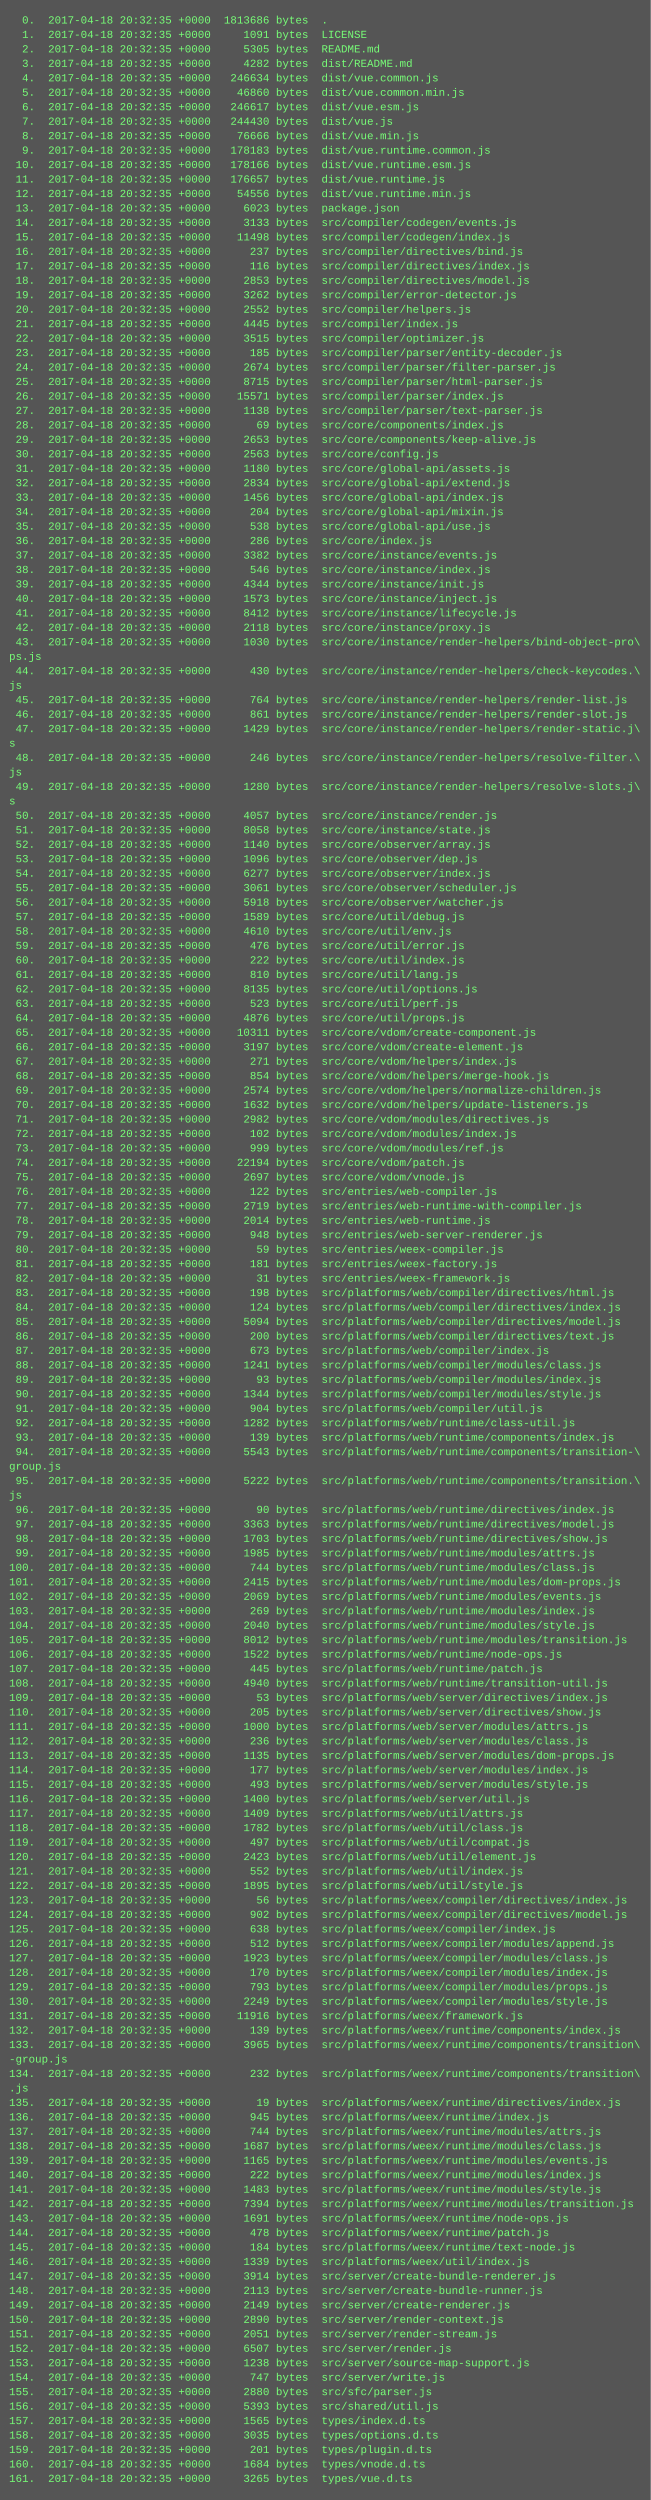
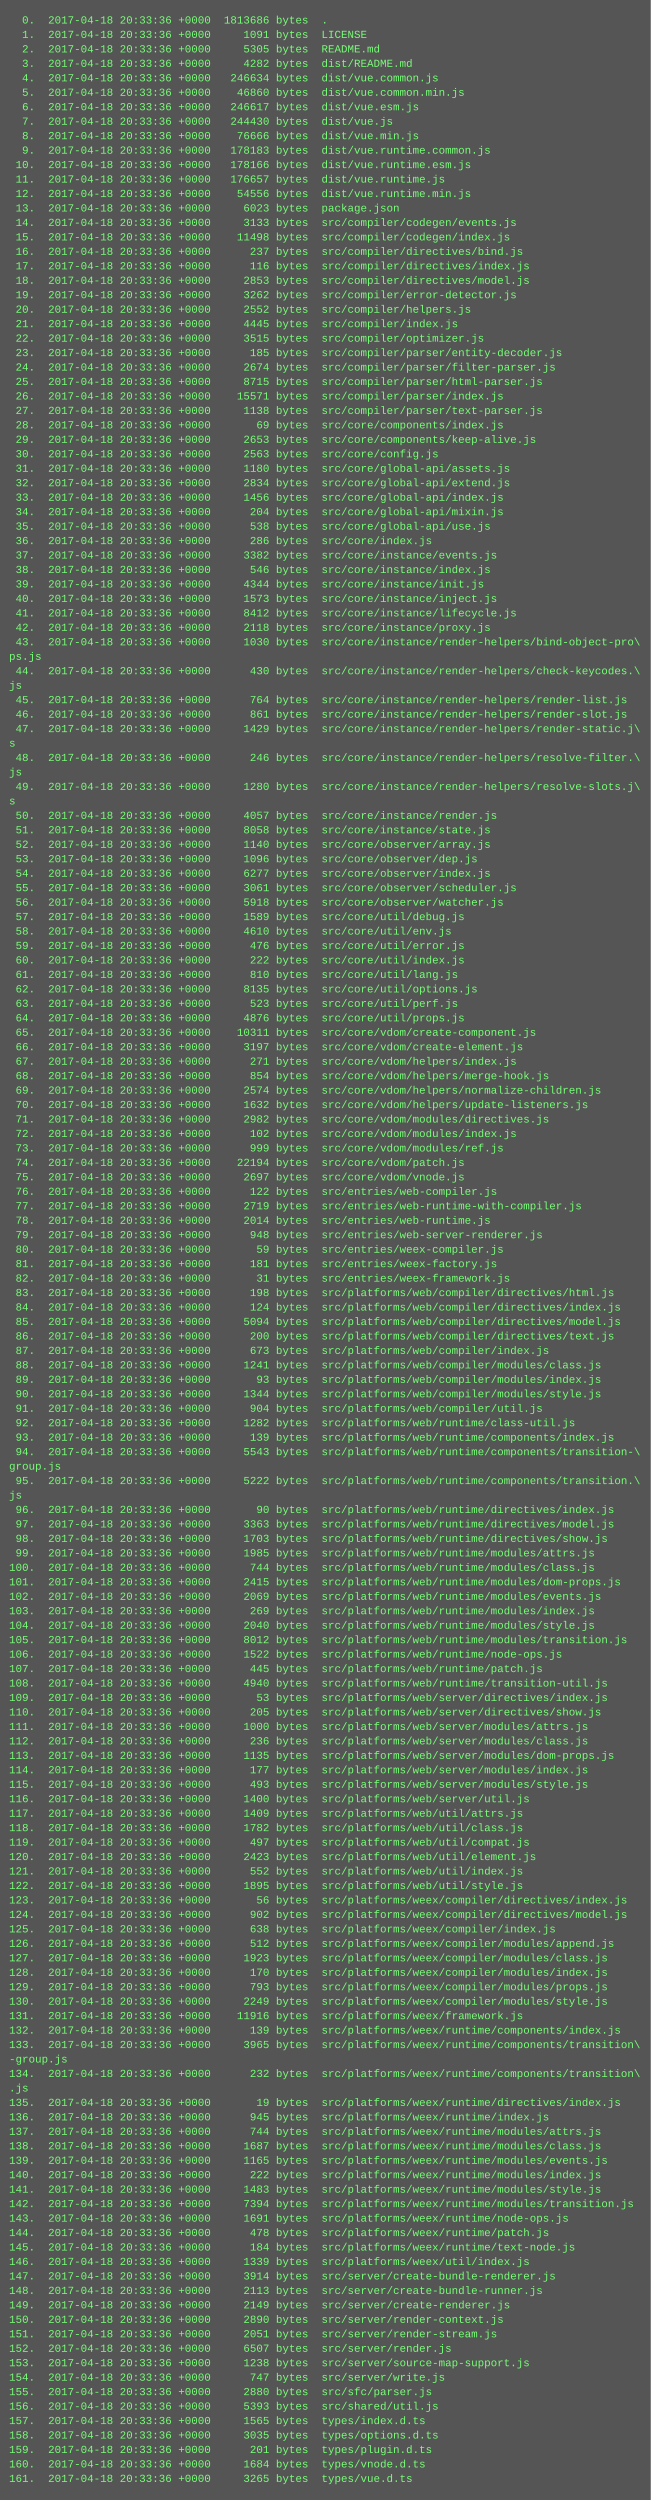
<svg xmlns="http://www.w3.org/2000/svg" height="2766" width="720">
  <rect height="2766" fill="#555" width="720" />
  <text fill="#7f7" font-family="Courier New" font-size="12" xml:space="preserve">
-     <tspan x="10" y="26">  0.  2017-04-18 20:32:35 +0000  1813686 bytes  .</tspan>
-     <tspan x="10" y="42">  1.  2017-04-18 20:32:35 +0000     1091 bytes  LICENSE</tspan>
-     <tspan x="10" y="58">  2.  2017-04-18 20:32:35 +0000     5305 bytes  README.md</tspan>
-     <tspan x="10" y="74">  3.  2017-04-18 20:32:35 +0000     4282 bytes  dist/README.md</tspan>
-     <tspan x="10" y="90">  4.  2017-04-18 20:32:35 +0000   246634 bytes  dist/vue.common.js</tspan>
-     <tspan x="10" y="106">  5.  2017-04-18 20:32:35 +0000    46860 bytes  dist/vue.common.min.js</tspan>
-     <tspan x="10" y="122">  6.  2017-04-18 20:32:35 +0000   246617 bytes  dist/vue.esm.js</tspan>
-     <tspan x="10" y="138">  7.  2017-04-18 20:32:35 +0000   244430 bytes  dist/vue.js</tspan>
-     <tspan x="10" y="154">  8.  2017-04-18 20:32:35 +0000    76666 bytes  dist/vue.min.js</tspan>
-     <tspan x="10" y="170">  9.  2017-04-18 20:32:35 +0000   178183 bytes  dist/vue.runtime.common.js</tspan>
-     <tspan x="10" y="186"> 10.  2017-04-18 20:32:35 +0000   178166 bytes  dist/vue.runtime.esm.js</tspan>
-     <tspan x="10" y="202"> 11.  2017-04-18 20:32:35 +0000   176657 bytes  dist/vue.runtime.js</tspan>
-     <tspan x="10" y="218"> 12.  2017-04-18 20:32:35 +0000    54556 bytes  dist/vue.runtime.min.js</tspan>
-     <tspan x="10" y="234"> 13.  2017-04-18 20:32:35 +0000     6023 bytes  package.json</tspan>
-     <tspan x="10" y="250"> 14.  2017-04-18 20:32:35 +0000     3133 bytes  src/compiler/codegen/events.js</tspan>
-     <tspan x="10" y="266"> 15.  2017-04-18 20:32:35 +0000    11498 bytes  src/compiler/codegen/index.js</tspan>
-     <tspan x="10" y="282"> 16.  2017-04-18 20:32:35 +0000      237 bytes  src/compiler/directives/bind.js</tspan>
-     <tspan x="10" y="298"> 17.  2017-04-18 20:32:35 +0000      116 bytes  src/compiler/directives/index.js</tspan>
-     <tspan x="10" y="314"> 18.  2017-04-18 20:32:35 +0000     2853 bytes  src/compiler/directives/model.js</tspan>
-     <tspan x="10" y="330"> 19.  2017-04-18 20:32:35 +0000     3262 bytes  src/compiler/error-detector.js</tspan>
-     <tspan x="10" y="346"> 20.  2017-04-18 20:32:35 +0000     2552 bytes  src/compiler/helpers.js</tspan>
-     <tspan x="10" y="362"> 21.  2017-04-18 20:32:35 +0000     4445 bytes  src/compiler/index.js</tspan>
-     <tspan x="10" y="378"> 22.  2017-04-18 20:32:35 +0000     3515 bytes  src/compiler/optimizer.js</tspan>
-     <tspan x="10" y="394"> 23.  2017-04-18 20:32:35 +0000      185 bytes  src/compiler/parser/entity-decoder.js</tspan>
-     <tspan x="10" y="410"> 24.  2017-04-18 20:32:35 +0000     2674 bytes  src/compiler/parser/filter-parser.js</tspan>
-     <tspan x="10" y="426"> 25.  2017-04-18 20:32:35 +0000     8715 bytes  src/compiler/parser/html-parser.js</tspan>
-     <tspan x="10" y="442"> 26.  2017-04-18 20:32:35 +0000    15571 bytes  src/compiler/parser/index.js</tspan>
-     <tspan x="10" y="458"> 27.  2017-04-18 20:32:35 +0000     1138 bytes  src/compiler/parser/text-parser.js</tspan>
-     <tspan x="10" y="474"> 28.  2017-04-18 20:32:35 +0000       69 bytes  src/core/components/index.js</tspan>
-     <tspan x="10" y="490"> 29.  2017-04-18 20:32:35 +0000     2653 bytes  src/core/components/keep-alive.js</tspan>
-     <tspan x="10" y="506"> 30.  2017-04-18 20:32:35 +0000     2563 bytes  src/core/config.js</tspan>
-     <tspan x="10" y="522"> 31.  2017-04-18 20:32:35 +0000     1180 bytes  src/core/global-api/assets.js</tspan>
-     <tspan x="10" y="538"> 32.  2017-04-18 20:32:35 +0000     2834 bytes  src/core/global-api/extend.js</tspan>
-     <tspan x="10" y="554"> 33.  2017-04-18 20:32:35 +0000     1456 bytes  src/core/global-api/index.js</tspan>
-     <tspan x="10" y="570"> 34.  2017-04-18 20:32:35 +0000      204 bytes  src/core/global-api/mixin.js</tspan>
-     <tspan x="10" y="586"> 35.  2017-04-18 20:32:35 +0000      538 bytes  src/core/global-api/use.js</tspan>
-     <tspan x="10" y="602"> 36.  2017-04-18 20:32:35 +0000      286 bytes  src/core/index.js</tspan>
-     <tspan x="10" y="618"> 37.  2017-04-18 20:32:35 +0000     3382 bytes  src/core/instance/events.js</tspan>
-     <tspan x="10" y="634"> 38.  2017-04-18 20:32:35 +0000      546 bytes  src/core/instance/index.js</tspan>
-     <tspan x="10" y="650"> 39.  2017-04-18 20:32:35 +0000     4344 bytes  src/core/instance/init.js</tspan>
-     <tspan x="10" y="666"> 40.  2017-04-18 20:32:35 +0000     1573 bytes  src/core/instance/inject.js</tspan>
-     <tspan x="10" y="682"> 41.  2017-04-18 20:32:35 +0000     8412 bytes  src/core/instance/lifecycle.js</tspan>
-     <tspan x="10" y="698"> 42.  2017-04-18 20:32:35 +0000     2118 bytes  src/core/instance/proxy.js</tspan>
-     <tspan x="10" y="714"> 43.  2017-04-18 20:32:35 +0000     1030 bytes  src/core/instance/render-helpers/bind-object-pro\</tspan>
+     <tspan x="10" y="26">  0.  2017-04-18 20:33:36 +0000  1813686 bytes  .</tspan>
+     <tspan x="10" y="42">  1.  2017-04-18 20:33:36 +0000     1091 bytes  LICENSE</tspan>
+     <tspan x="10" y="58">  2.  2017-04-18 20:33:36 +0000     5305 bytes  README.md</tspan>
+     <tspan x="10" y="74">  3.  2017-04-18 20:33:36 +0000     4282 bytes  dist/README.md</tspan>
+     <tspan x="10" y="90">  4.  2017-04-18 20:33:36 +0000   246634 bytes  dist/vue.common.js</tspan>
+     <tspan x="10" y="106">  5.  2017-04-18 20:33:36 +0000    46860 bytes  dist/vue.common.min.js</tspan>
+     <tspan x="10" y="122">  6.  2017-04-18 20:33:36 +0000   246617 bytes  dist/vue.esm.js</tspan>
+     <tspan x="10" y="138">  7.  2017-04-18 20:33:36 +0000   244430 bytes  dist/vue.js</tspan>
+     <tspan x="10" y="154">  8.  2017-04-18 20:33:36 +0000    76666 bytes  dist/vue.min.js</tspan>
+     <tspan x="10" y="170">  9.  2017-04-18 20:33:36 +0000   178183 bytes  dist/vue.runtime.common.js</tspan>
+     <tspan x="10" y="186"> 10.  2017-04-18 20:33:36 +0000   178166 bytes  dist/vue.runtime.esm.js</tspan>
+     <tspan x="10" y="202"> 11.  2017-04-18 20:33:36 +0000   176657 bytes  dist/vue.runtime.js</tspan>
+     <tspan x="10" y="218"> 12.  2017-04-18 20:33:36 +0000    54556 bytes  dist/vue.runtime.min.js</tspan>
+     <tspan x="10" y="234"> 13.  2017-04-18 20:33:36 +0000     6023 bytes  package.json</tspan>
+     <tspan x="10" y="250"> 14.  2017-04-18 20:33:36 +0000     3133 bytes  src/compiler/codegen/events.js</tspan>
+     <tspan x="10" y="266"> 15.  2017-04-18 20:33:36 +0000    11498 bytes  src/compiler/codegen/index.js</tspan>
+     <tspan x="10" y="282"> 16.  2017-04-18 20:33:36 +0000      237 bytes  src/compiler/directives/bind.js</tspan>
+     <tspan x="10" y="298"> 17.  2017-04-18 20:33:36 +0000      116 bytes  src/compiler/directives/index.js</tspan>
+     <tspan x="10" y="314"> 18.  2017-04-18 20:33:36 +0000     2853 bytes  src/compiler/directives/model.js</tspan>
+     <tspan x="10" y="330"> 19.  2017-04-18 20:33:36 +0000     3262 bytes  src/compiler/error-detector.js</tspan>
+     <tspan x="10" y="346"> 20.  2017-04-18 20:33:36 +0000     2552 bytes  src/compiler/helpers.js</tspan>
+     <tspan x="10" y="362"> 21.  2017-04-18 20:33:36 +0000     4445 bytes  src/compiler/index.js</tspan>
+     <tspan x="10" y="378"> 22.  2017-04-18 20:33:36 +0000     3515 bytes  src/compiler/optimizer.js</tspan>
+     <tspan x="10" y="394"> 23.  2017-04-18 20:33:36 +0000      185 bytes  src/compiler/parser/entity-decoder.js</tspan>
+     <tspan x="10" y="410"> 24.  2017-04-18 20:33:36 +0000     2674 bytes  src/compiler/parser/filter-parser.js</tspan>
+     <tspan x="10" y="426"> 25.  2017-04-18 20:33:36 +0000     8715 bytes  src/compiler/parser/html-parser.js</tspan>
+     <tspan x="10" y="442"> 26.  2017-04-18 20:33:36 +0000    15571 bytes  src/compiler/parser/index.js</tspan>
+     <tspan x="10" y="458"> 27.  2017-04-18 20:33:36 +0000     1138 bytes  src/compiler/parser/text-parser.js</tspan>
+     <tspan x="10" y="474"> 28.  2017-04-18 20:33:36 +0000       69 bytes  src/core/components/index.js</tspan>
+     <tspan x="10" y="490"> 29.  2017-04-18 20:33:36 +0000     2653 bytes  src/core/components/keep-alive.js</tspan>
+     <tspan x="10" y="506"> 30.  2017-04-18 20:33:36 +0000     2563 bytes  src/core/config.js</tspan>
+     <tspan x="10" y="522"> 31.  2017-04-18 20:33:36 +0000     1180 bytes  src/core/global-api/assets.js</tspan>
+     <tspan x="10" y="538"> 32.  2017-04-18 20:33:36 +0000     2834 bytes  src/core/global-api/extend.js</tspan>
+     <tspan x="10" y="554"> 33.  2017-04-18 20:33:36 +0000     1456 bytes  src/core/global-api/index.js</tspan>
+     <tspan x="10" y="570"> 34.  2017-04-18 20:33:36 +0000      204 bytes  src/core/global-api/mixin.js</tspan>
+     <tspan x="10" y="586"> 35.  2017-04-18 20:33:36 +0000      538 bytes  src/core/global-api/use.js</tspan>
+     <tspan x="10" y="602"> 36.  2017-04-18 20:33:36 +0000      286 bytes  src/core/index.js</tspan>
+     <tspan x="10" y="618"> 37.  2017-04-18 20:33:36 +0000     3382 bytes  src/core/instance/events.js</tspan>
+     <tspan x="10" y="634"> 38.  2017-04-18 20:33:36 +0000      546 bytes  src/core/instance/index.js</tspan>
+     <tspan x="10" y="650"> 39.  2017-04-18 20:33:36 +0000     4344 bytes  src/core/instance/init.js</tspan>
+     <tspan x="10" y="666"> 40.  2017-04-18 20:33:36 +0000     1573 bytes  src/core/instance/inject.js</tspan>
+     <tspan x="10" y="682"> 41.  2017-04-18 20:33:36 +0000     8412 bytes  src/core/instance/lifecycle.js</tspan>
+     <tspan x="10" y="698"> 42.  2017-04-18 20:33:36 +0000     2118 bytes  src/core/instance/proxy.js</tspan>
+     <tspan x="10" y="714"> 43.  2017-04-18 20:33:36 +0000     1030 bytes  src/core/instance/render-helpers/bind-object-pro\</tspan>
    <tspan x="10" y="730">ps.js</tspan>
-     <tspan x="10" y="746"> 44.  2017-04-18 20:32:35 +0000      430 bytes  src/core/instance/render-helpers/check-keycodes.\</tspan>
+     <tspan x="10" y="746"> 44.  2017-04-18 20:33:36 +0000      430 bytes  src/core/instance/render-helpers/check-keycodes.\</tspan>
    <tspan x="10" y="762">js</tspan>
-     <tspan x="10" y="778"> 45.  2017-04-18 20:32:35 +0000      764 bytes  src/core/instance/render-helpers/render-list.js</tspan>
-     <tspan x="10" y="794"> 46.  2017-04-18 20:32:35 +0000      861 bytes  src/core/instance/render-helpers/render-slot.js</tspan>
-     <tspan x="10" y="810"> 47.  2017-04-18 20:32:35 +0000     1429 bytes  src/core/instance/render-helpers/render-static.j\</tspan>
+     <tspan x="10" y="778"> 45.  2017-04-18 20:33:36 +0000      764 bytes  src/core/instance/render-helpers/render-list.js</tspan>
+     <tspan x="10" y="794"> 46.  2017-04-18 20:33:36 +0000      861 bytes  src/core/instance/render-helpers/render-slot.js</tspan>
+     <tspan x="10" y="810"> 47.  2017-04-18 20:33:36 +0000     1429 bytes  src/core/instance/render-helpers/render-static.j\</tspan>
    <tspan x="10" y="826">s</tspan>
-     <tspan x="10" y="842"> 48.  2017-04-18 20:32:35 +0000      246 bytes  src/core/instance/render-helpers/resolve-filter.\</tspan>
+     <tspan x="10" y="842"> 48.  2017-04-18 20:33:36 +0000      246 bytes  src/core/instance/render-helpers/resolve-filter.\</tspan>
    <tspan x="10" y="858">js</tspan>
-     <tspan x="10" y="874"> 49.  2017-04-18 20:32:35 +0000     1280 bytes  src/core/instance/render-helpers/resolve-slots.j\</tspan>
+     <tspan x="10" y="874"> 49.  2017-04-18 20:33:36 +0000     1280 bytes  src/core/instance/render-helpers/resolve-slots.j\</tspan>
    <tspan x="10" y="890">s</tspan>
-     <tspan x="10" y="906"> 50.  2017-04-18 20:32:35 +0000     4057 bytes  src/core/instance/render.js</tspan>
-     <tspan x="10" y="922"> 51.  2017-04-18 20:32:35 +0000     8058 bytes  src/core/instance/state.js</tspan>
-     <tspan x="10" y="938"> 52.  2017-04-18 20:32:35 +0000     1140 bytes  src/core/observer/array.js</tspan>
-     <tspan x="10" y="954"> 53.  2017-04-18 20:32:35 +0000     1096 bytes  src/core/observer/dep.js</tspan>
-     <tspan x="10" y="970"> 54.  2017-04-18 20:32:35 +0000     6277 bytes  src/core/observer/index.js</tspan>
-     <tspan x="10" y="986"> 55.  2017-04-18 20:32:35 +0000     3061 bytes  src/core/observer/scheduler.js</tspan>
-     <tspan x="10" y="1002"> 56.  2017-04-18 20:32:35 +0000     5918 bytes  src/core/observer/watcher.js</tspan>
-     <tspan x="10" y="1018"> 57.  2017-04-18 20:32:35 +0000     1589 bytes  src/core/util/debug.js</tspan>
-     <tspan x="10" y="1034"> 58.  2017-04-18 20:32:35 +0000     4610 bytes  src/core/util/env.js</tspan>
-     <tspan x="10" y="1050"> 59.  2017-04-18 20:32:35 +0000      476 bytes  src/core/util/error.js</tspan>
-     <tspan x="10" y="1066"> 60.  2017-04-18 20:32:35 +0000      222 bytes  src/core/util/index.js</tspan>
-     <tspan x="10" y="1082"> 61.  2017-04-18 20:32:35 +0000      810 bytes  src/core/util/lang.js</tspan>
-     <tspan x="10" y="1098"> 62.  2017-04-18 20:32:35 +0000     8135 bytes  src/core/util/options.js</tspan>
-     <tspan x="10" y="1114"> 63.  2017-04-18 20:32:35 +0000      523 bytes  src/core/util/perf.js</tspan>
-     <tspan x="10" y="1130"> 64.  2017-04-18 20:32:35 +0000     4876 bytes  src/core/util/props.js</tspan>
-     <tspan x="10" y="1146"> 65.  2017-04-18 20:32:35 +0000    10311 bytes  src/core/vdom/create-component.js</tspan>
-     <tspan x="10" y="1162"> 66.  2017-04-18 20:32:35 +0000     3197 bytes  src/core/vdom/create-element.js</tspan>
-     <tspan x="10" y="1178"> 67.  2017-04-18 20:32:35 +0000      271 bytes  src/core/vdom/helpers/index.js</tspan>
-     <tspan x="10" y="1194"> 68.  2017-04-18 20:32:35 +0000      854 bytes  src/core/vdom/helpers/merge-hook.js</tspan>
-     <tspan x="10" y="1210"> 69.  2017-04-18 20:32:35 +0000     2574 bytes  src/core/vdom/helpers/normalize-children.js</tspan>
-     <tspan x="10" y="1226"> 70.  2017-04-18 20:32:35 +0000     1632 bytes  src/core/vdom/helpers/update-listeners.js</tspan>
-     <tspan x="10" y="1242"> 71.  2017-04-18 20:32:35 +0000     2982 bytes  src/core/vdom/modules/directives.js</tspan>
-     <tspan x="10" y="1258"> 72.  2017-04-18 20:32:35 +0000      102 bytes  src/core/vdom/modules/index.js</tspan>
-     <tspan x="10" y="1274"> 73.  2017-04-18 20:32:35 +0000      999 bytes  src/core/vdom/modules/ref.js</tspan>
-     <tspan x="10" y="1290"> 74.  2017-04-18 20:32:35 +0000    22194 bytes  src/core/vdom/patch.js</tspan>
-     <tspan x="10" y="1306"> 75.  2017-04-18 20:32:35 +0000     2697 bytes  src/core/vdom/vnode.js</tspan>
-     <tspan x="10" y="1322"> 76.  2017-04-18 20:32:35 +0000      122 bytes  src/entries/web-compiler.js</tspan>
-     <tspan x="10" y="1338"> 77.  2017-04-18 20:32:35 +0000     2719 bytes  src/entries/web-runtime-with-compiler.js</tspan>
-     <tspan x="10" y="1354"> 78.  2017-04-18 20:32:35 +0000     2014 bytes  src/entries/web-runtime.js</tspan>
-     <tspan x="10" y="1370"> 79.  2017-04-18 20:32:35 +0000      948 bytes  src/entries/web-server-renderer.js</tspan>
-     <tspan x="10" y="1386"> 80.  2017-04-18 20:32:35 +0000       59 bytes  src/entries/weex-compiler.js</tspan>
-     <tspan x="10" y="1402"> 81.  2017-04-18 20:32:35 +0000      181 bytes  src/entries/weex-factory.js</tspan>
-     <tspan x="10" y="1418"> 82.  2017-04-18 20:32:35 +0000       31 bytes  src/entries/weex-framework.js</tspan>
-     <tspan x="10" y="1434"> 83.  2017-04-18 20:32:35 +0000      198 bytes  src/platforms/web/compiler/directives/html.js</tspan>
-     <tspan x="10" y="1450"> 84.  2017-04-18 20:32:35 +0000      124 bytes  src/platforms/web/compiler/directives/index.js</tspan>
-     <tspan x="10" y="1466"> 85.  2017-04-18 20:32:35 +0000     5094 bytes  src/platforms/web/compiler/directives/model.js</tspan>
-     <tspan x="10" y="1482"> 86.  2017-04-18 20:32:35 +0000      200 bytes  src/platforms/web/compiler/directives/text.js</tspan>
-     <tspan x="10" y="1498"> 87.  2017-04-18 20:32:35 +0000      673 bytes  src/platforms/web/compiler/index.js</tspan>
-     <tspan x="10" y="1514"> 88.  2017-04-18 20:32:35 +0000     1241 bytes  src/platforms/web/compiler/modules/class.js</tspan>
-     <tspan x="10" y="1530"> 89.  2017-04-18 20:32:35 +0000       93 bytes  src/platforms/web/compiler/modules/index.js</tspan>
-     <tspan x="10" y="1546"> 90.  2017-04-18 20:32:35 +0000     1344 bytes  src/platforms/web/compiler/modules/style.js</tspan>
-     <tspan x="10" y="1562"> 91.  2017-04-18 20:32:35 +0000      904 bytes  src/platforms/web/compiler/util.js</tspan>
-     <tspan x="10" y="1578"> 92.  2017-04-18 20:32:35 +0000     1282 bytes  src/platforms/web/runtime/class-util.js</tspan>
-     <tspan x="10" y="1594"> 93.  2017-04-18 20:32:35 +0000      139 bytes  src/platforms/web/runtime/components/index.js</tspan>
-     <tspan x="10" y="1610"> 94.  2017-04-18 20:32:35 +0000     5543 bytes  src/platforms/web/runtime/components/transition-\</tspan>
+     <tspan x="10" y="906"> 50.  2017-04-18 20:33:36 +0000     4057 bytes  src/core/instance/render.js</tspan>
+     <tspan x="10" y="922"> 51.  2017-04-18 20:33:36 +0000     8058 bytes  src/core/instance/state.js</tspan>
+     <tspan x="10" y="938"> 52.  2017-04-18 20:33:36 +0000     1140 bytes  src/core/observer/array.js</tspan>
+     <tspan x="10" y="954"> 53.  2017-04-18 20:33:36 +0000     1096 bytes  src/core/observer/dep.js</tspan>
+     <tspan x="10" y="970"> 54.  2017-04-18 20:33:36 +0000     6277 bytes  src/core/observer/index.js</tspan>
+     <tspan x="10" y="986"> 55.  2017-04-18 20:33:36 +0000     3061 bytes  src/core/observer/scheduler.js</tspan>
+     <tspan x="10" y="1002"> 56.  2017-04-18 20:33:36 +0000     5918 bytes  src/core/observer/watcher.js</tspan>
+     <tspan x="10" y="1018"> 57.  2017-04-18 20:33:36 +0000     1589 bytes  src/core/util/debug.js</tspan>
+     <tspan x="10" y="1034"> 58.  2017-04-18 20:33:36 +0000     4610 bytes  src/core/util/env.js</tspan>
+     <tspan x="10" y="1050"> 59.  2017-04-18 20:33:36 +0000      476 bytes  src/core/util/error.js</tspan>
+     <tspan x="10" y="1066"> 60.  2017-04-18 20:33:36 +0000      222 bytes  src/core/util/index.js</tspan>
+     <tspan x="10" y="1082"> 61.  2017-04-18 20:33:36 +0000      810 bytes  src/core/util/lang.js</tspan>
+     <tspan x="10" y="1098"> 62.  2017-04-18 20:33:36 +0000     8135 bytes  src/core/util/options.js</tspan>
+     <tspan x="10" y="1114"> 63.  2017-04-18 20:33:36 +0000      523 bytes  src/core/util/perf.js</tspan>
+     <tspan x="10" y="1130"> 64.  2017-04-18 20:33:36 +0000     4876 bytes  src/core/util/props.js</tspan>
+     <tspan x="10" y="1146"> 65.  2017-04-18 20:33:36 +0000    10311 bytes  src/core/vdom/create-component.js</tspan>
+     <tspan x="10" y="1162"> 66.  2017-04-18 20:33:36 +0000     3197 bytes  src/core/vdom/create-element.js</tspan>
+     <tspan x="10" y="1178"> 67.  2017-04-18 20:33:36 +0000      271 bytes  src/core/vdom/helpers/index.js</tspan>
+     <tspan x="10" y="1194"> 68.  2017-04-18 20:33:36 +0000      854 bytes  src/core/vdom/helpers/merge-hook.js</tspan>
+     <tspan x="10" y="1210"> 69.  2017-04-18 20:33:36 +0000     2574 bytes  src/core/vdom/helpers/normalize-children.js</tspan>
+     <tspan x="10" y="1226"> 70.  2017-04-18 20:33:36 +0000     1632 bytes  src/core/vdom/helpers/update-listeners.js</tspan>
+     <tspan x="10" y="1242"> 71.  2017-04-18 20:33:36 +0000     2982 bytes  src/core/vdom/modules/directives.js</tspan>
+     <tspan x="10" y="1258"> 72.  2017-04-18 20:33:36 +0000      102 bytes  src/core/vdom/modules/index.js</tspan>
+     <tspan x="10" y="1274"> 73.  2017-04-18 20:33:36 +0000      999 bytes  src/core/vdom/modules/ref.js</tspan>
+     <tspan x="10" y="1290"> 74.  2017-04-18 20:33:36 +0000    22194 bytes  src/core/vdom/patch.js</tspan>
+     <tspan x="10" y="1306"> 75.  2017-04-18 20:33:36 +0000     2697 bytes  src/core/vdom/vnode.js</tspan>
+     <tspan x="10" y="1322"> 76.  2017-04-18 20:33:36 +0000      122 bytes  src/entries/web-compiler.js</tspan>
+     <tspan x="10" y="1338"> 77.  2017-04-18 20:33:36 +0000     2719 bytes  src/entries/web-runtime-with-compiler.js</tspan>
+     <tspan x="10" y="1354"> 78.  2017-04-18 20:33:36 +0000     2014 bytes  src/entries/web-runtime.js</tspan>
+     <tspan x="10" y="1370"> 79.  2017-04-18 20:33:36 +0000      948 bytes  src/entries/web-server-renderer.js</tspan>
+     <tspan x="10" y="1386"> 80.  2017-04-18 20:33:36 +0000       59 bytes  src/entries/weex-compiler.js</tspan>
+     <tspan x="10" y="1402"> 81.  2017-04-18 20:33:36 +0000      181 bytes  src/entries/weex-factory.js</tspan>
+     <tspan x="10" y="1418"> 82.  2017-04-18 20:33:36 +0000       31 bytes  src/entries/weex-framework.js</tspan>
+     <tspan x="10" y="1434"> 83.  2017-04-18 20:33:36 +0000      198 bytes  src/platforms/web/compiler/directives/html.js</tspan>
+     <tspan x="10" y="1450"> 84.  2017-04-18 20:33:36 +0000      124 bytes  src/platforms/web/compiler/directives/index.js</tspan>
+     <tspan x="10" y="1466"> 85.  2017-04-18 20:33:36 +0000     5094 bytes  src/platforms/web/compiler/directives/model.js</tspan>
+     <tspan x="10" y="1482"> 86.  2017-04-18 20:33:36 +0000      200 bytes  src/platforms/web/compiler/directives/text.js</tspan>
+     <tspan x="10" y="1498"> 87.  2017-04-18 20:33:36 +0000      673 bytes  src/platforms/web/compiler/index.js</tspan>
+     <tspan x="10" y="1514"> 88.  2017-04-18 20:33:36 +0000     1241 bytes  src/platforms/web/compiler/modules/class.js</tspan>
+     <tspan x="10" y="1530"> 89.  2017-04-18 20:33:36 +0000       93 bytes  src/platforms/web/compiler/modules/index.js</tspan>
+     <tspan x="10" y="1546"> 90.  2017-04-18 20:33:36 +0000     1344 bytes  src/platforms/web/compiler/modules/style.js</tspan>
+     <tspan x="10" y="1562"> 91.  2017-04-18 20:33:36 +0000      904 bytes  src/platforms/web/compiler/util.js</tspan>
+     <tspan x="10" y="1578"> 92.  2017-04-18 20:33:36 +0000     1282 bytes  src/platforms/web/runtime/class-util.js</tspan>
+     <tspan x="10" y="1594"> 93.  2017-04-18 20:33:36 +0000      139 bytes  src/platforms/web/runtime/components/index.js</tspan>
+     <tspan x="10" y="1610"> 94.  2017-04-18 20:33:36 +0000     5543 bytes  src/platforms/web/runtime/components/transition-\</tspan>
    <tspan x="10" y="1626">group.js</tspan>
-     <tspan x="10" y="1642"> 95.  2017-04-18 20:32:35 +0000     5222 bytes  src/platforms/web/runtime/components/transition.\</tspan>
+     <tspan x="10" y="1642"> 95.  2017-04-18 20:33:36 +0000     5222 bytes  src/platforms/web/runtime/components/transition.\</tspan>
    <tspan x="10" y="1658">js</tspan>
-     <tspan x="10" y="1674"> 96.  2017-04-18 20:32:35 +0000       90 bytes  src/platforms/web/runtime/directives/index.js</tspan>
-     <tspan x="10" y="1690"> 97.  2017-04-18 20:32:35 +0000     3363 bytes  src/platforms/web/runtime/directives/model.js</tspan>
-     <tspan x="10" y="1706"> 98.  2017-04-18 20:32:35 +0000     1703 bytes  src/platforms/web/runtime/directives/show.js</tspan>
-     <tspan x="10" y="1722"> 99.  2017-04-18 20:32:35 +0000     1985 bytes  src/platforms/web/runtime/modules/attrs.js</tspan>
-     <tspan x="10" y="1738">100.  2017-04-18 20:32:35 +0000      744 bytes  src/platforms/web/runtime/modules/class.js</tspan>
-     <tspan x="10" y="1754">101.  2017-04-18 20:32:35 +0000     2415 bytes  src/platforms/web/runtime/modules/dom-props.js</tspan>
-     <tspan x="10" y="1770">102.  2017-04-18 20:32:35 +0000     2069 bytes  src/platforms/web/runtime/modules/events.js</tspan>
-     <tspan x="10" y="1786">103.  2017-04-18 20:32:35 +0000      269 bytes  src/platforms/web/runtime/modules/index.js</tspan>
-     <tspan x="10" y="1802">104.  2017-04-18 20:32:35 +0000     2040 bytes  src/platforms/web/runtime/modules/style.js</tspan>
-     <tspan x="10" y="1818">105.  2017-04-18 20:32:35 +0000     8012 bytes  src/platforms/web/runtime/modules/transition.js</tspan>
-     <tspan x="10" y="1834">106.  2017-04-18 20:32:35 +0000     1522 bytes  src/platforms/web/runtime/node-ops.js</tspan>
-     <tspan x="10" y="1850">107.  2017-04-18 20:32:35 +0000      445 bytes  src/platforms/web/runtime/patch.js</tspan>
-     <tspan x="10" y="1866">108.  2017-04-18 20:32:35 +0000     4940 bytes  src/platforms/web/runtime/transition-util.js</tspan>
-     <tspan x="10" y="1882">109.  2017-04-18 20:32:35 +0000       53 bytes  src/platforms/web/server/directives/index.js</tspan>
-     <tspan x="10" y="1898">110.  2017-04-18 20:32:35 +0000      205 bytes  src/platforms/web/server/directives/show.js</tspan>
-     <tspan x="10" y="1914">111.  2017-04-18 20:32:35 +0000     1000 bytes  src/platforms/web/server/modules/attrs.js</tspan>
-     <tspan x="10" y="1930">112.  2017-04-18 20:32:35 +0000      236 bytes  src/platforms/web/server/modules/class.js</tspan>
-     <tspan x="10" y="1946">113.  2017-04-18 20:32:35 +0000     1135 bytes  src/platforms/web/server/modules/dom-props.js</tspan>
-     <tspan x="10" y="1962">114.  2017-04-18 20:32:35 +0000      177 bytes  src/platforms/web/server/modules/index.js</tspan>
-     <tspan x="10" y="1978">115.  2017-04-18 20:32:35 +0000      493 bytes  src/platforms/web/server/modules/style.js</tspan>
-     <tspan x="10" y="1994">116.  2017-04-18 20:32:35 +0000     1400 bytes  src/platforms/web/server/util.js</tspan>
-     <tspan x="10" y="2010">117.  2017-04-18 20:32:35 +0000     1409 bytes  src/platforms/web/util/attrs.js</tspan>
-     <tspan x="10" y="2026">118.  2017-04-18 20:32:35 +0000     1782 bytes  src/platforms/web/util/class.js</tspan>
-     <tspan x="10" y="2042">119.  2017-04-18 20:32:35 +0000      497 bytes  src/platforms/web/util/compat.js</tspan>
-     <tspan x="10" y="2058">120.  2017-04-18 20:32:35 +0000     2423 bytes  src/platforms/web/util/element.js</tspan>
-     <tspan x="10" y="2074">121.  2017-04-18 20:32:35 +0000      552 bytes  src/platforms/web/util/index.js</tspan>
-     <tspan x="10" y="2090">122.  2017-04-18 20:32:35 +0000     1895 bytes  src/platforms/web/util/style.js</tspan>
-     <tspan x="10" y="2106">123.  2017-04-18 20:32:35 +0000       56 bytes  src/platforms/weex/compiler/directives/index.js</tspan>
-     <tspan x="10" y="2122">124.  2017-04-18 20:32:35 +0000      902 bytes  src/platforms/weex/compiler/directives/model.js</tspan>
-     <tspan x="10" y="2138">125.  2017-04-18 20:32:35 +0000      638 bytes  src/platforms/weex/compiler/index.js</tspan>
-     <tspan x="10" y="2154">126.  2017-04-18 20:32:35 +0000      512 bytes  src/platforms/weex/compiler/modules/append.js</tspan>
-     <tspan x="10" y="2170">127.  2017-04-18 20:32:35 +0000     1923 bytes  src/platforms/weex/compiler/modules/class.js</tspan>
-     <tspan x="10" y="2186">128.  2017-04-18 20:32:35 +0000      170 bytes  src/platforms/weex/compiler/modules/index.js</tspan>
-     <tspan x="10" y="2202">129.  2017-04-18 20:32:35 +0000      793 bytes  src/platforms/weex/compiler/modules/props.js</tspan>
-     <tspan x="10" y="2218">130.  2017-04-18 20:32:35 +0000     2249 bytes  src/platforms/weex/compiler/modules/style.js</tspan>
-     <tspan x="10" y="2234">131.  2017-04-18 20:32:35 +0000    11916 bytes  src/platforms/weex/framework.js</tspan>
-     <tspan x="10" y="2250">132.  2017-04-18 20:32:35 +0000      139 bytes  src/platforms/weex/runtime/components/index.js</tspan>
-     <tspan x="10" y="2266">133.  2017-04-18 20:32:35 +0000     3965 bytes  src/platforms/weex/runtime/components/transition\</tspan>
+     <tspan x="10" y="1674"> 96.  2017-04-18 20:33:36 +0000       90 bytes  src/platforms/web/runtime/directives/index.js</tspan>
+     <tspan x="10" y="1690"> 97.  2017-04-18 20:33:36 +0000     3363 bytes  src/platforms/web/runtime/directives/model.js</tspan>
+     <tspan x="10" y="1706"> 98.  2017-04-18 20:33:36 +0000     1703 bytes  src/platforms/web/runtime/directives/show.js</tspan>
+     <tspan x="10" y="1722"> 99.  2017-04-18 20:33:36 +0000     1985 bytes  src/platforms/web/runtime/modules/attrs.js</tspan>
+     <tspan x="10" y="1738">100.  2017-04-18 20:33:36 +0000      744 bytes  src/platforms/web/runtime/modules/class.js</tspan>
+     <tspan x="10" y="1754">101.  2017-04-18 20:33:36 +0000     2415 bytes  src/platforms/web/runtime/modules/dom-props.js</tspan>
+     <tspan x="10" y="1770">102.  2017-04-18 20:33:36 +0000     2069 bytes  src/platforms/web/runtime/modules/events.js</tspan>
+     <tspan x="10" y="1786">103.  2017-04-18 20:33:36 +0000      269 bytes  src/platforms/web/runtime/modules/index.js</tspan>
+     <tspan x="10" y="1802">104.  2017-04-18 20:33:36 +0000     2040 bytes  src/platforms/web/runtime/modules/style.js</tspan>
+     <tspan x="10" y="1818">105.  2017-04-18 20:33:36 +0000     8012 bytes  src/platforms/web/runtime/modules/transition.js</tspan>
+     <tspan x="10" y="1834">106.  2017-04-18 20:33:36 +0000     1522 bytes  src/platforms/web/runtime/node-ops.js</tspan>
+     <tspan x="10" y="1850">107.  2017-04-18 20:33:36 +0000      445 bytes  src/platforms/web/runtime/patch.js</tspan>
+     <tspan x="10" y="1866">108.  2017-04-18 20:33:36 +0000     4940 bytes  src/platforms/web/runtime/transition-util.js</tspan>
+     <tspan x="10" y="1882">109.  2017-04-18 20:33:36 +0000       53 bytes  src/platforms/web/server/directives/index.js</tspan>
+     <tspan x="10" y="1898">110.  2017-04-18 20:33:36 +0000      205 bytes  src/platforms/web/server/directives/show.js</tspan>
+     <tspan x="10" y="1914">111.  2017-04-18 20:33:36 +0000     1000 bytes  src/platforms/web/server/modules/attrs.js</tspan>
+     <tspan x="10" y="1930">112.  2017-04-18 20:33:36 +0000      236 bytes  src/platforms/web/server/modules/class.js</tspan>
+     <tspan x="10" y="1946">113.  2017-04-18 20:33:36 +0000     1135 bytes  src/platforms/web/server/modules/dom-props.js</tspan>
+     <tspan x="10" y="1962">114.  2017-04-18 20:33:36 +0000      177 bytes  src/platforms/web/server/modules/index.js</tspan>
+     <tspan x="10" y="1978">115.  2017-04-18 20:33:36 +0000      493 bytes  src/platforms/web/server/modules/style.js</tspan>
+     <tspan x="10" y="1994">116.  2017-04-18 20:33:36 +0000     1400 bytes  src/platforms/web/server/util.js</tspan>
+     <tspan x="10" y="2010">117.  2017-04-18 20:33:36 +0000     1409 bytes  src/platforms/web/util/attrs.js</tspan>
+     <tspan x="10" y="2026">118.  2017-04-18 20:33:36 +0000     1782 bytes  src/platforms/web/util/class.js</tspan>
+     <tspan x="10" y="2042">119.  2017-04-18 20:33:36 +0000      497 bytes  src/platforms/web/util/compat.js</tspan>
+     <tspan x="10" y="2058">120.  2017-04-18 20:33:36 +0000     2423 bytes  src/platforms/web/util/element.js</tspan>
+     <tspan x="10" y="2074">121.  2017-04-18 20:33:36 +0000      552 bytes  src/platforms/web/util/index.js</tspan>
+     <tspan x="10" y="2090">122.  2017-04-18 20:33:36 +0000     1895 bytes  src/platforms/web/util/style.js</tspan>
+     <tspan x="10" y="2106">123.  2017-04-18 20:33:36 +0000       56 bytes  src/platforms/weex/compiler/directives/index.js</tspan>
+     <tspan x="10" y="2122">124.  2017-04-18 20:33:36 +0000      902 bytes  src/platforms/weex/compiler/directives/model.js</tspan>
+     <tspan x="10" y="2138">125.  2017-04-18 20:33:36 +0000      638 bytes  src/platforms/weex/compiler/index.js</tspan>
+     <tspan x="10" y="2154">126.  2017-04-18 20:33:36 +0000      512 bytes  src/platforms/weex/compiler/modules/append.js</tspan>
+     <tspan x="10" y="2170">127.  2017-04-18 20:33:36 +0000     1923 bytes  src/platforms/weex/compiler/modules/class.js</tspan>
+     <tspan x="10" y="2186">128.  2017-04-18 20:33:36 +0000      170 bytes  src/platforms/weex/compiler/modules/index.js</tspan>
+     <tspan x="10" y="2202">129.  2017-04-18 20:33:36 +0000      793 bytes  src/platforms/weex/compiler/modules/props.js</tspan>
+     <tspan x="10" y="2218">130.  2017-04-18 20:33:36 +0000     2249 bytes  src/platforms/weex/compiler/modules/style.js</tspan>
+     <tspan x="10" y="2234">131.  2017-04-18 20:33:36 +0000    11916 bytes  src/platforms/weex/framework.js</tspan>
+     <tspan x="10" y="2250">132.  2017-04-18 20:33:36 +0000      139 bytes  src/platforms/weex/runtime/components/index.js</tspan>
+     <tspan x="10" y="2266">133.  2017-04-18 20:33:36 +0000     3965 bytes  src/platforms/weex/runtime/components/transition\</tspan>
    <tspan x="10" y="2282">-group.js</tspan>
-     <tspan x="10" y="2298">134.  2017-04-18 20:32:35 +0000      232 bytes  src/platforms/weex/runtime/components/transition\</tspan>
+     <tspan x="10" y="2298">134.  2017-04-18 20:33:36 +0000      232 bytes  src/platforms/weex/runtime/components/transition\</tspan>
    <tspan x="10" y="2314">.js</tspan>
-     <tspan x="10" y="2330">135.  2017-04-18 20:32:35 +0000       19 bytes  src/platforms/weex/runtime/directives/index.js</tspan>
-     <tspan x="10" y="2346">136.  2017-04-18 20:32:35 +0000      945 bytes  src/platforms/weex/runtime/index.js</tspan>
-     <tspan x="10" y="2362">137.  2017-04-18 20:32:35 +0000      744 bytes  src/platforms/weex/runtime/modules/attrs.js</tspan>
-     <tspan x="10" y="2378">138.  2017-04-18 20:32:35 +0000     1687 bytes  src/platforms/weex/runtime/modules/class.js</tspan>
-     <tspan x="10" y="2394">139.  2017-04-18 20:32:35 +0000     1165 bytes  src/platforms/weex/runtime/modules/events.js</tspan>
-     <tspan x="10" y="2410">140.  2017-04-18 20:32:35 +0000      222 bytes  src/platforms/weex/runtime/modules/index.js</tspan>
-     <tspan x="10" y="2426">141.  2017-04-18 20:32:35 +0000     1483 bytes  src/platforms/weex/runtime/modules/style.js</tspan>
-     <tspan x="10" y="2442">142.  2017-04-18 20:32:35 +0000     7394 bytes  src/platforms/weex/runtime/modules/transition.js</tspan>
-     <tspan x="10" y="2458">143.  2017-04-18 20:32:35 +0000     1691 bytes  src/platforms/weex/runtime/node-ops.js</tspan>
-     <tspan x="10" y="2474">144.  2017-04-18 20:32:35 +0000      478 bytes  src/platforms/weex/runtime/patch.js</tspan>
-     <tspan x="10" y="2490">145.  2017-04-18 20:32:35 +0000      184 bytes  src/platforms/weex/runtime/text-node.js</tspan>
-     <tspan x="10" y="2506">146.  2017-04-18 20:32:35 +0000     1339 bytes  src/platforms/weex/util/index.js</tspan>
-     <tspan x="10" y="2522">147.  2017-04-18 20:32:35 +0000     3914 bytes  src/server/create-bundle-renderer.js</tspan>
-     <tspan x="10" y="2538">148.  2017-04-18 20:32:35 +0000     2113 bytes  src/server/create-bundle-runner.js</tspan>
-     <tspan x="10" y="2554">149.  2017-04-18 20:32:35 +0000     2149 bytes  src/server/create-renderer.js</tspan>
-     <tspan x="10" y="2570">150.  2017-04-18 20:32:35 +0000     2890 bytes  src/server/render-context.js</tspan>
-     <tspan x="10" y="2586">151.  2017-04-18 20:32:35 +0000     2051 bytes  src/server/render-stream.js</tspan>
-     <tspan x="10" y="2602">152.  2017-04-18 20:32:35 +0000     6507 bytes  src/server/render.js</tspan>
-     <tspan x="10" y="2618">153.  2017-04-18 20:32:35 +0000     1238 bytes  src/server/source-map-support.js</tspan>
-     <tspan x="10" y="2634">154.  2017-04-18 20:32:35 +0000      747 bytes  src/server/write.js</tspan>
-     <tspan x="10" y="2650">155.  2017-04-18 20:32:35 +0000     2880 bytes  src/sfc/parser.js</tspan>
-     <tspan x="10" y="2666">156.  2017-04-18 20:32:35 +0000     5393 bytes  src/shared/util.js</tspan>
-     <tspan x="10" y="2682">157.  2017-04-18 20:32:35 +0000     1565 bytes  types/index.d.ts</tspan>
-     <tspan x="10" y="2698">158.  2017-04-18 20:32:35 +0000     3035 bytes  types/options.d.ts</tspan>
-     <tspan x="10" y="2714">159.  2017-04-18 20:32:35 +0000      201 bytes  types/plugin.d.ts</tspan>
-     <tspan x="10" y="2730">160.  2017-04-18 20:32:35 +0000     1684 bytes  types/vnode.d.ts</tspan>
-     <tspan x="10" y="2746">161.  2017-04-18 20:32:35 +0000     3265 bytes  types/vue.d.ts</tspan>
+     <tspan x="10" y="2330">135.  2017-04-18 20:33:36 +0000       19 bytes  src/platforms/weex/runtime/directives/index.js</tspan>
+     <tspan x="10" y="2346">136.  2017-04-18 20:33:36 +0000      945 bytes  src/platforms/weex/runtime/index.js</tspan>
+     <tspan x="10" y="2362">137.  2017-04-18 20:33:36 +0000      744 bytes  src/platforms/weex/runtime/modules/attrs.js</tspan>
+     <tspan x="10" y="2378">138.  2017-04-18 20:33:36 +0000     1687 bytes  src/platforms/weex/runtime/modules/class.js</tspan>
+     <tspan x="10" y="2394">139.  2017-04-18 20:33:36 +0000     1165 bytes  src/platforms/weex/runtime/modules/events.js</tspan>
+     <tspan x="10" y="2410">140.  2017-04-18 20:33:36 +0000      222 bytes  src/platforms/weex/runtime/modules/index.js</tspan>
+     <tspan x="10" y="2426">141.  2017-04-18 20:33:36 +0000     1483 bytes  src/platforms/weex/runtime/modules/style.js</tspan>
+     <tspan x="10" y="2442">142.  2017-04-18 20:33:36 +0000     7394 bytes  src/platforms/weex/runtime/modules/transition.js</tspan>
+     <tspan x="10" y="2458">143.  2017-04-18 20:33:36 +0000     1691 bytes  src/platforms/weex/runtime/node-ops.js</tspan>
+     <tspan x="10" y="2474">144.  2017-04-18 20:33:36 +0000      478 bytes  src/platforms/weex/runtime/patch.js</tspan>
+     <tspan x="10" y="2490">145.  2017-04-18 20:33:36 +0000      184 bytes  src/platforms/weex/runtime/text-node.js</tspan>
+     <tspan x="10" y="2506">146.  2017-04-18 20:33:36 +0000     1339 bytes  src/platforms/weex/util/index.js</tspan>
+     <tspan x="10" y="2522">147.  2017-04-18 20:33:36 +0000     3914 bytes  src/server/create-bundle-renderer.js</tspan>
+     <tspan x="10" y="2538">148.  2017-04-18 20:33:36 +0000     2113 bytes  src/server/create-bundle-runner.js</tspan>
+     <tspan x="10" y="2554">149.  2017-04-18 20:33:36 +0000     2149 bytes  src/server/create-renderer.js</tspan>
+     <tspan x="10" y="2570">150.  2017-04-18 20:33:36 +0000     2890 bytes  src/server/render-context.js</tspan>
+     <tspan x="10" y="2586">151.  2017-04-18 20:33:36 +0000     2051 bytes  src/server/render-stream.js</tspan>
+     <tspan x="10" y="2602">152.  2017-04-18 20:33:36 +0000     6507 bytes  src/server/render.js</tspan>
+     <tspan x="10" y="2618">153.  2017-04-18 20:33:36 +0000     1238 bytes  src/server/source-map-support.js</tspan>
+     <tspan x="10" y="2634">154.  2017-04-18 20:33:36 +0000      747 bytes  src/server/write.js</tspan>
+     <tspan x="10" y="2650">155.  2017-04-18 20:33:36 +0000     2880 bytes  src/sfc/parser.js</tspan>
+     <tspan x="10" y="2666">156.  2017-04-18 20:33:36 +0000     5393 bytes  src/shared/util.js</tspan>
+     <tspan x="10" y="2682">157.  2017-04-18 20:33:36 +0000     1565 bytes  types/index.d.ts</tspan>
+     <tspan x="10" y="2698">158.  2017-04-18 20:33:36 +0000     3035 bytes  types/options.d.ts</tspan>
+     <tspan x="10" y="2714">159.  2017-04-18 20:33:36 +0000      201 bytes  types/plugin.d.ts</tspan>
+     <tspan x="10" y="2730">160.  2017-04-18 20:33:36 +0000     1684 bytes  types/vnode.d.ts</tspan>
+     <tspan x="10" y="2746">161.  2017-04-18 20:33:36 +0000     3265 bytes  types/vue.d.ts</tspan>
  </text>
</svg>
